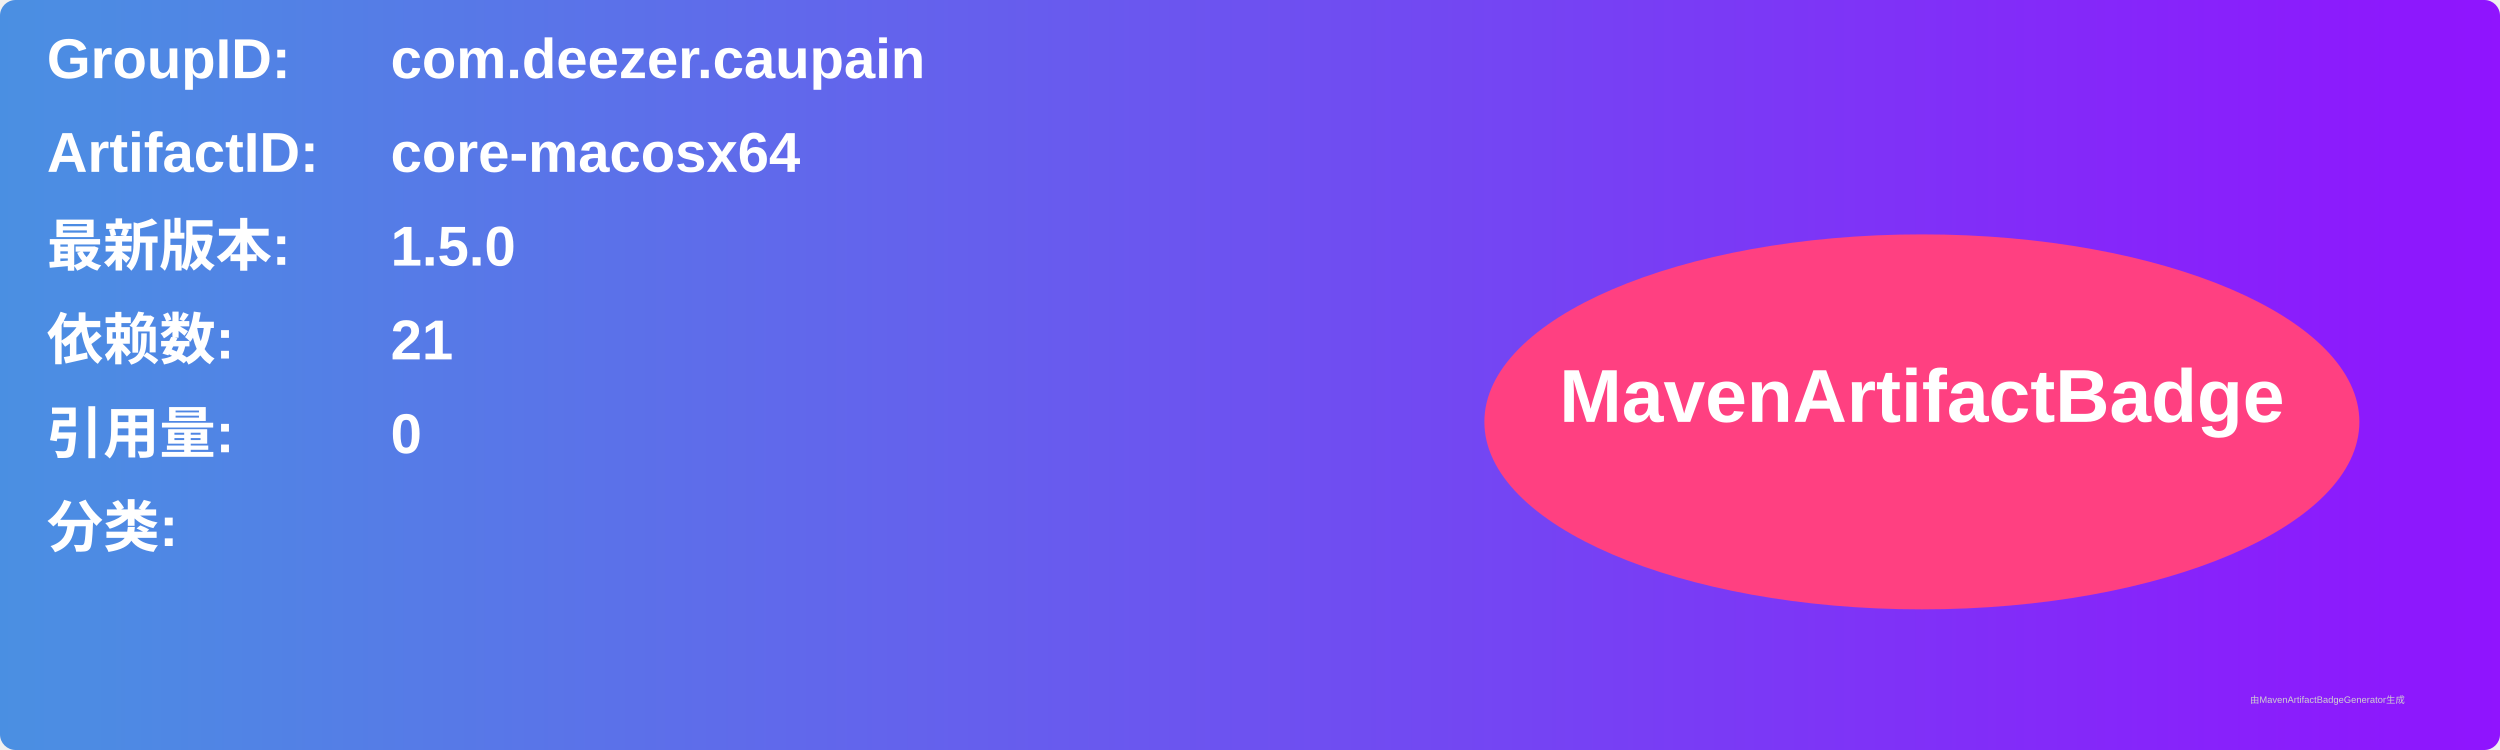
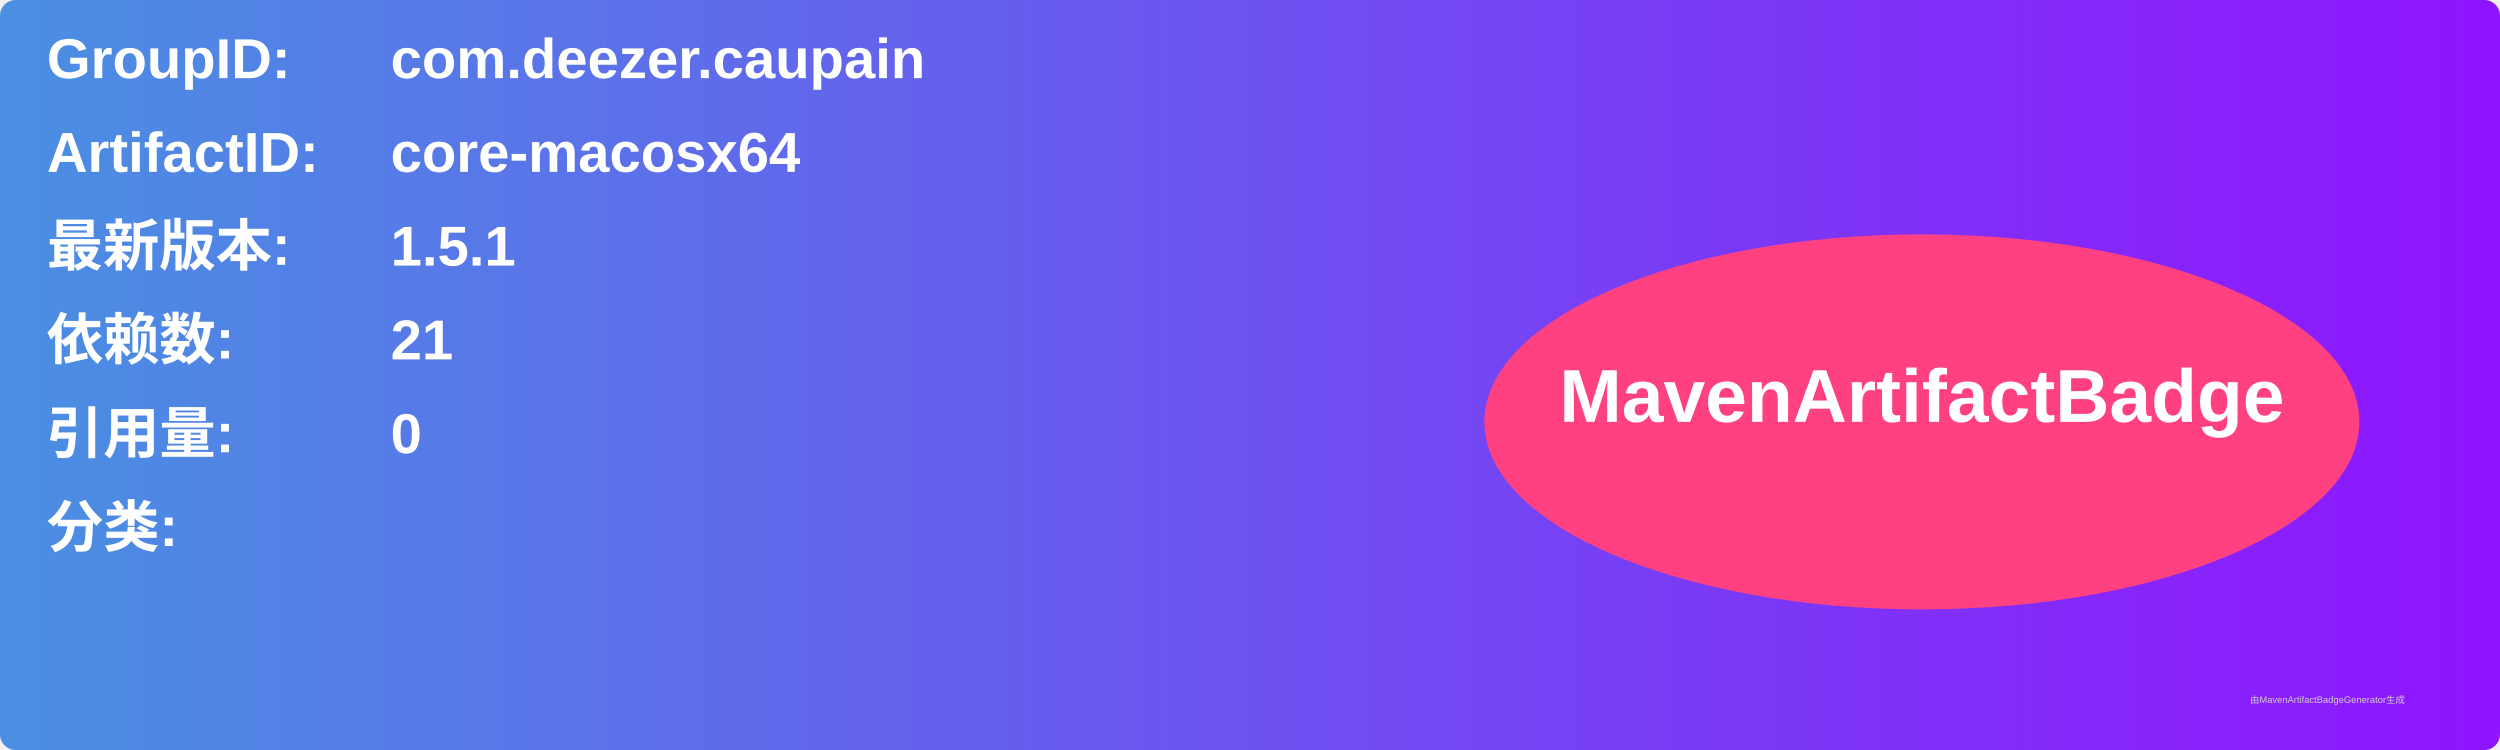
<svg xmlns="http://www.w3.org/2000/svg" width="800" height="240" viewBox="0 0 800 240">
  <linearGradient id="grad" x1="0%" y1="0%" x2="100%" y2="0%">
    <stop offset="0%" stop-color="#4a90e2" />
    <stop offset="100%" stop-color="#9013fe" />
  </linearGradient>
  <rect width="100%" height="100%" rx="5" ry="5" fill="url(#grad)" />
  <g transform="translate(15, 15)">
    <text x="0" y="10" font-family="Arial" font-size="18" fill="white" font-weight="bold" width="260">GroupID:</text>
    <text x="110" y="10" font-family="Arial" font-size="18" fill="white" font-weight="bold" width="460">com.deezer.caupain</text>
    <text x="0" y="40" font-family="Arial" font-size="18" fill="white" font-weight="bold" width="260">ArtifactID:</text>
    <text x="110" y="40" font-family="Arial" font-size="18" fill="white" font-weight="bold" width="460">core-macosx64</text>
    <text x="0" y="70" font-family="Arial" font-size="18" fill="white" font-weight="bold">最新版本:</text>
    <text x="110" y="70" font-family="Arial" font-size="18" fill="white" font-weight="bold">
-       <tspan font-weight="bold">1.5.0</tspan>
+       <tspan font-weight="bold">1.5.1</tspan>
    </text>
    <text x="0" y="100" font-family="Arial" font-size="18" fill="white" font-weight="bold">依赖数: </text>
    <text x="110" y="100" font-family="Arial" font-size="18" fill="white">
      <tspan font-weight="bold">21</tspan>
    </text>
    <text x="0" y="130" font-family="Arial" font-size="18" fill="white" font-weight="bold">引用量: </text>
    <text x="110" y="130" font-family="Arial" font-size="18" fill="white">
      <tspan font-weight="bold">0</tspan>
    </text>
    <text x="0" y="160" font-family="Arial" font-size="18" fill="white" font-weight="bold">分类:</text>
    <text x="10" y="190" font-family="Arial" font-size="10" fill="white">
      <tspan font-weight="bold" />
    </text>
    <ellipse cx="600" cy="120" rx="140" ry="60" fill="#ff4081" />
    <text x="600" y="120" text-anchor="middle" font-family="Arial" font-size="24" fill="white" font-weight="bold">MavenArtifactBadge</text>
  </g>
  <text x="720" y="225" font-family="Arial" font-size="3" fill="#d0d0d0">由MavenArtifactBadgeGenerator生成</text>
</svg>
